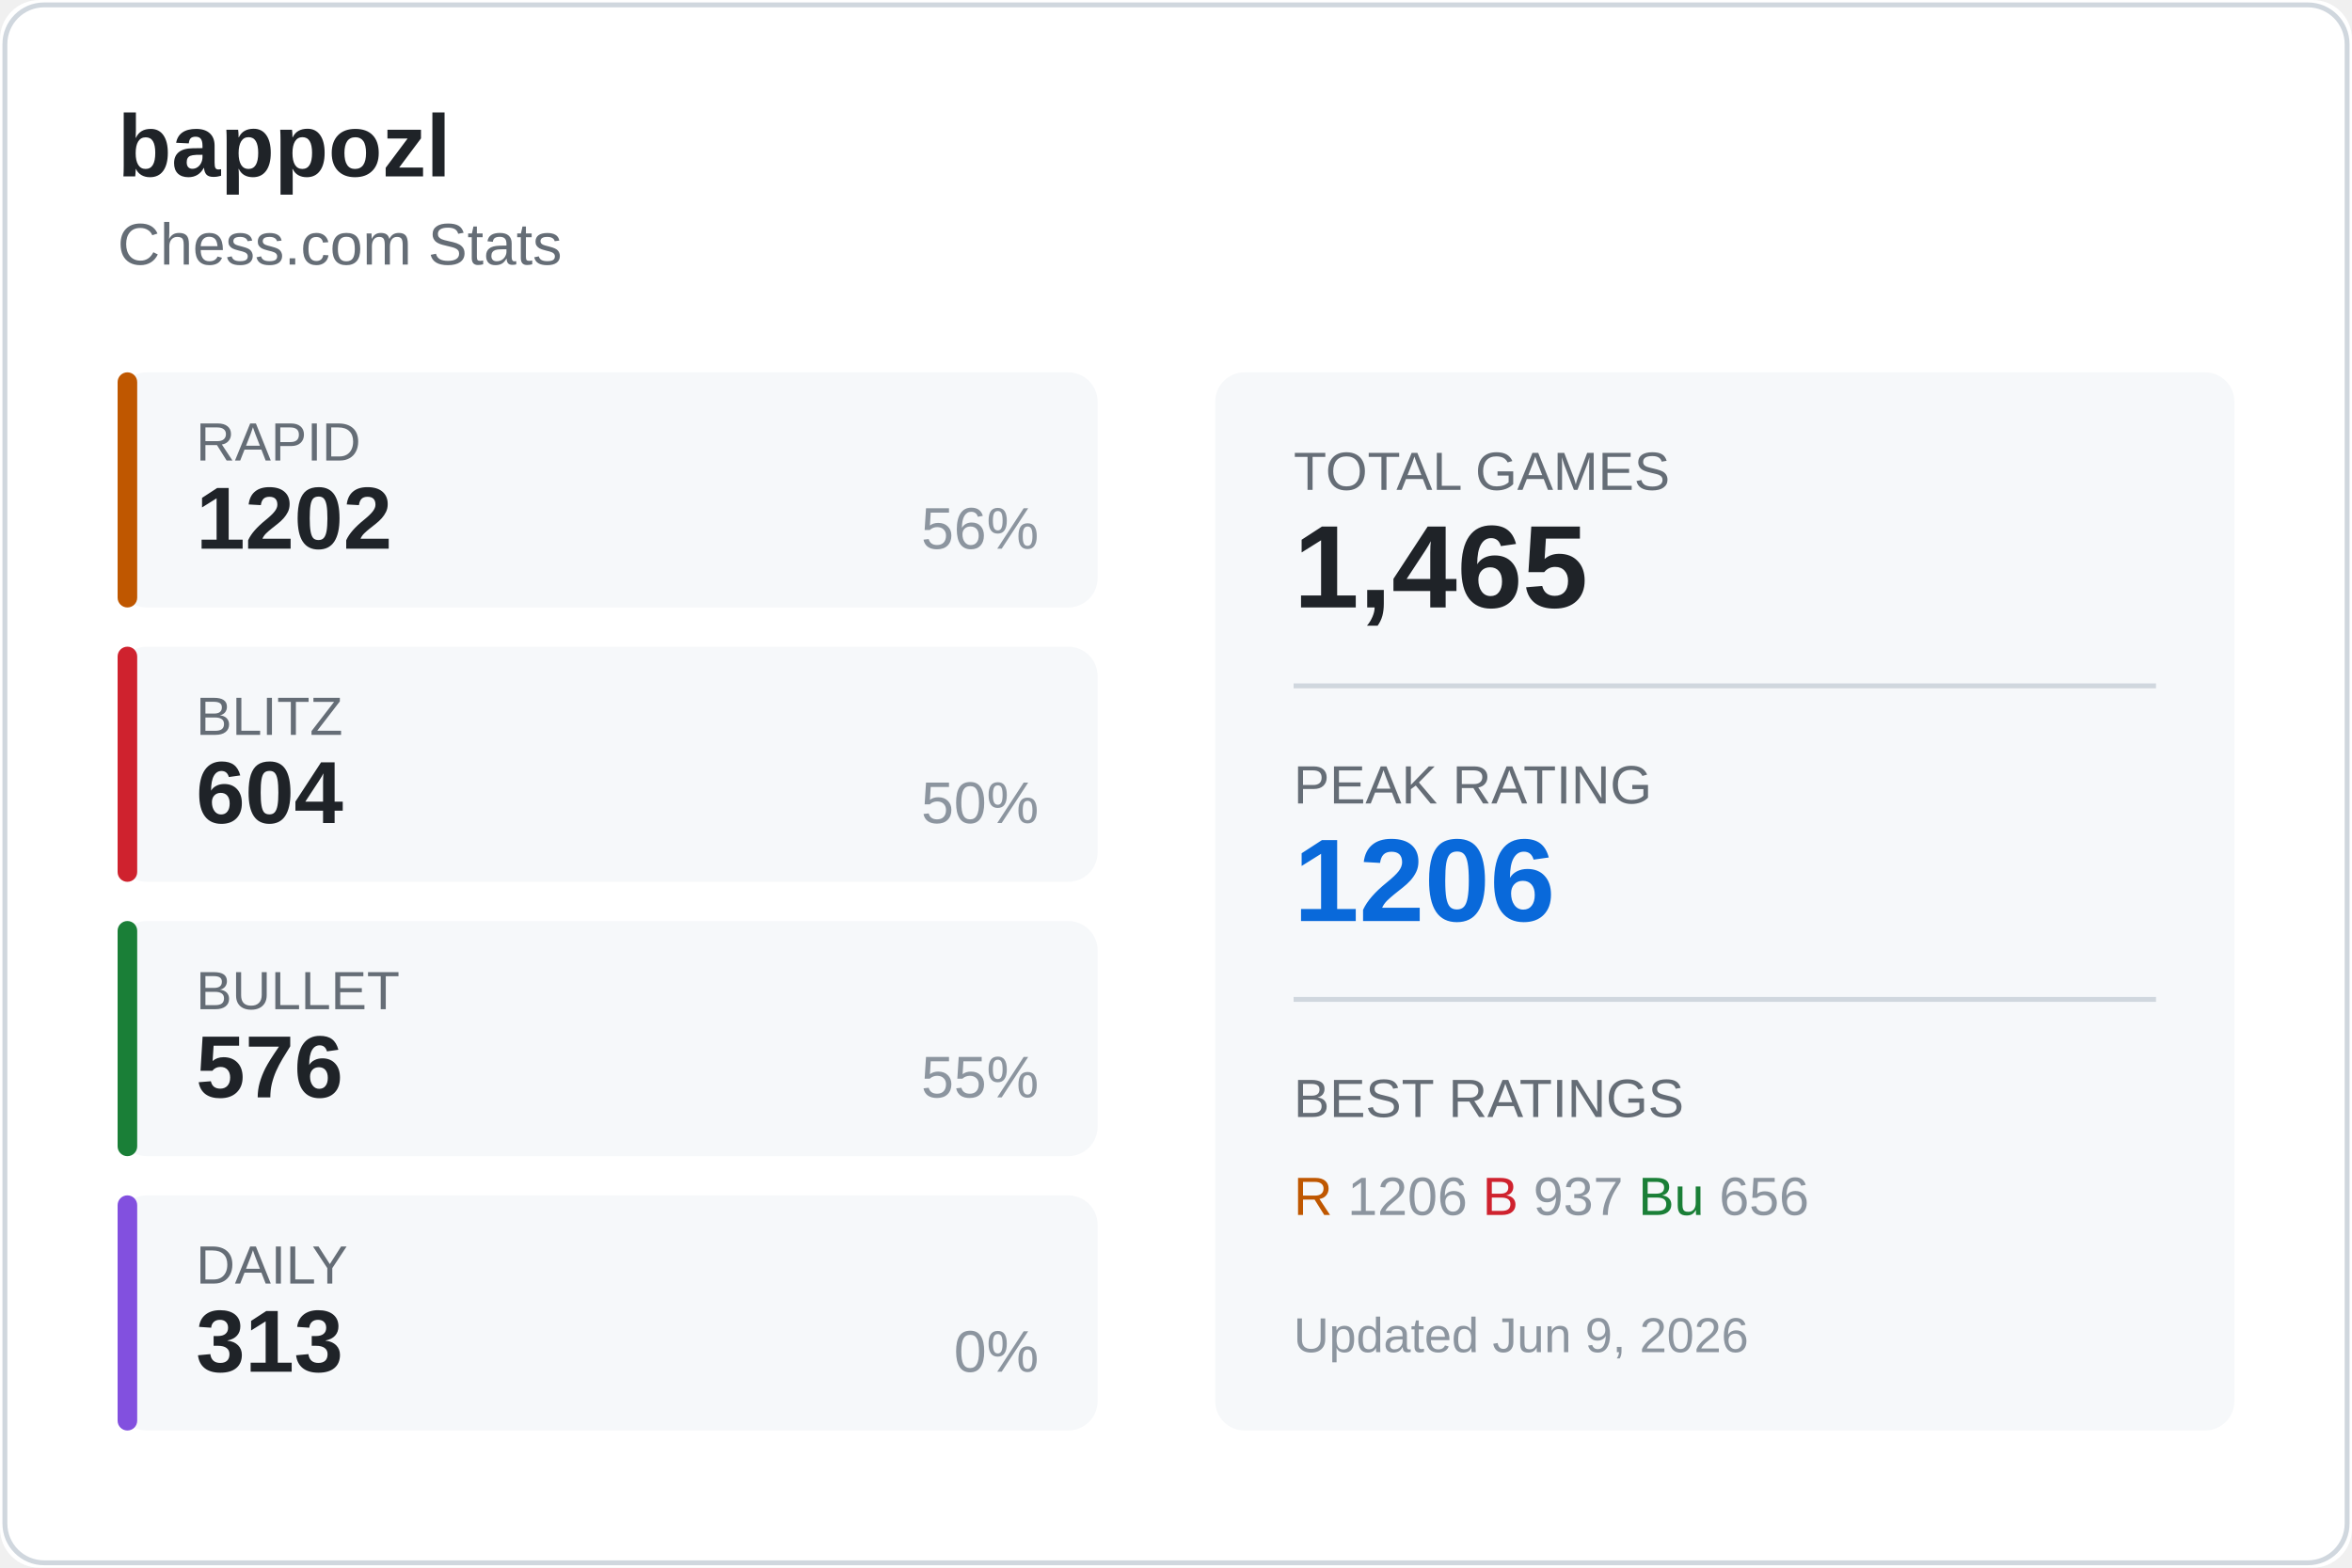
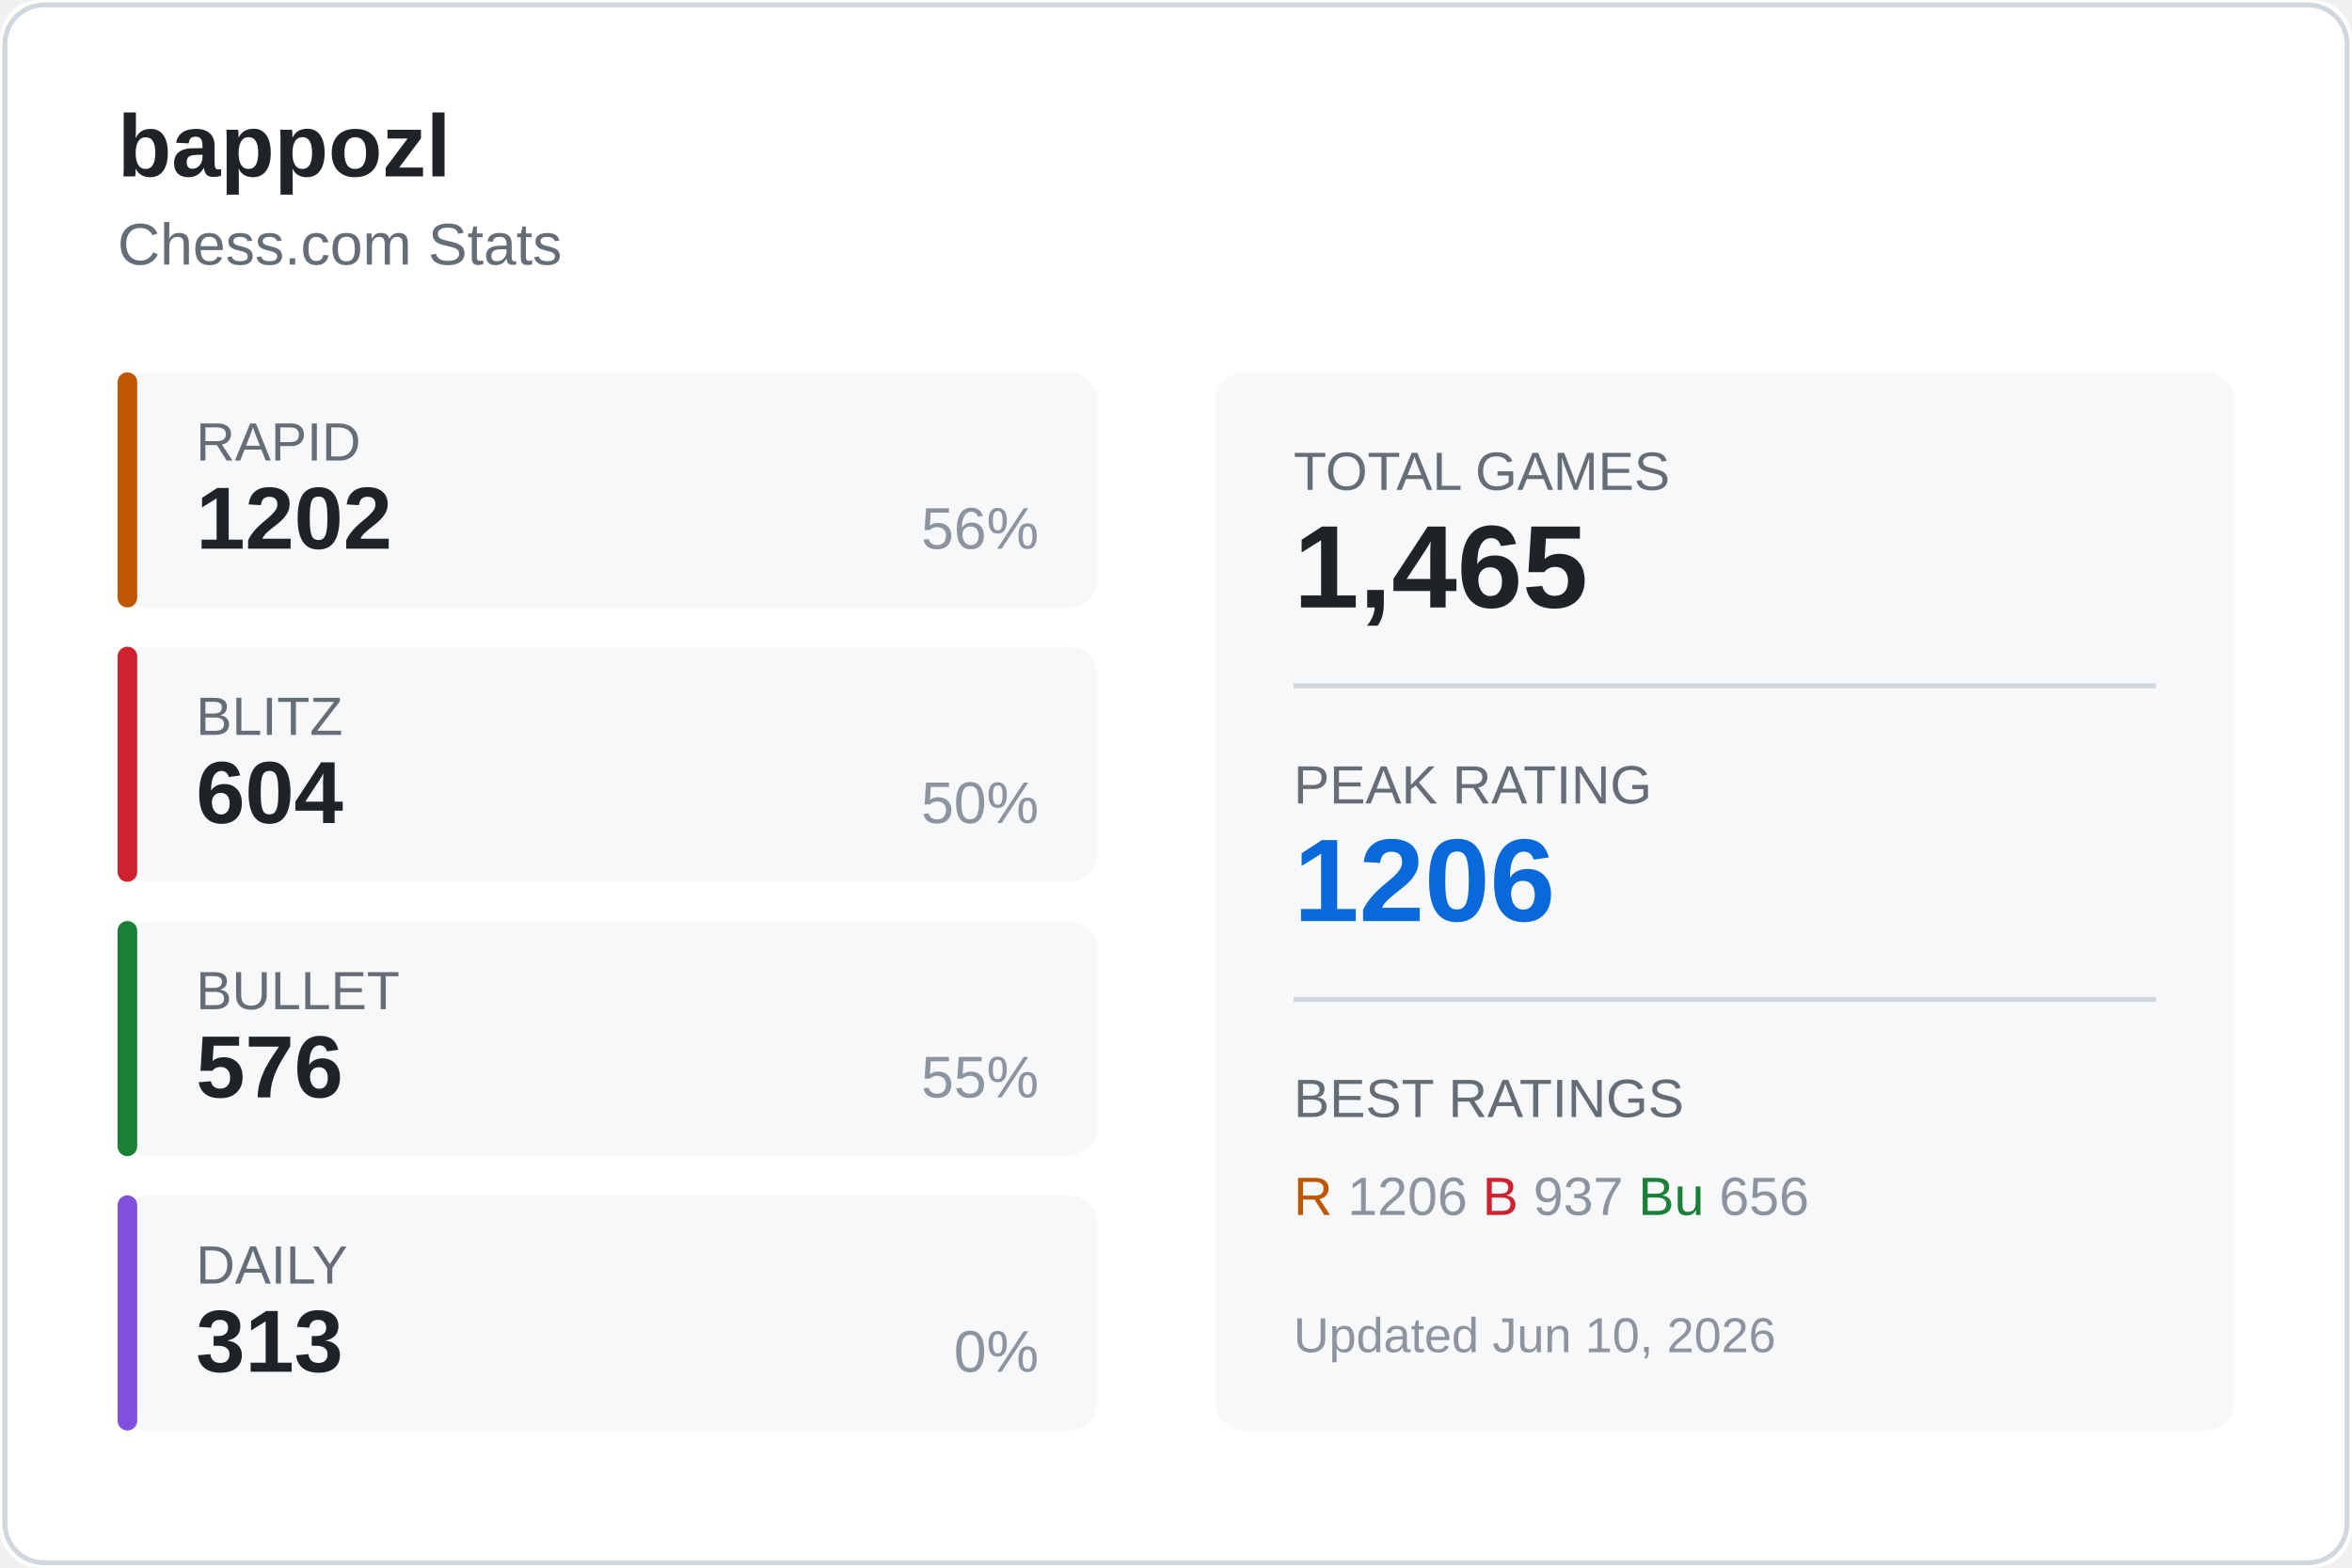
<svg xmlns="http://www.w3.org/2000/svg" width="480" height="320">
  <rect width="480" height="320" fill="#ffffff" rx="8" />
  <rect x="1" y="1" width="478" height="318" fill="none" stroke="#d0d7de" rx="8" />
  <text x="24" y="36" fill="#1f2328" font-size="18" font-weight="600" font-family="Segoe UI, Arial, sans-serif">
    bappozl
  </text>
  <text x="24" y="54" fill="#656d76" font-size="12" font-family="Segoe UI, Arial, sans-serif">
    Chess.com Stats
  </text>
  <g transform="translate(24, 76)">
    <rect width="200" height="48" fill="#f6f8fa" rx="6" />
    <rect width="4" height="48" fill="#bf5700" rx="2" />
    <text x="16" y="18" fill="#656d76" font-size="11" font-family="Segoe UI, Arial, sans-serif">RAPID</text>
    <text x="16" y="36" fill="#1f2328" font-size="18" font-weight="600" font-family="Segoe UI, Arial, sans-serif">1202</text>
    <text x="188" y="36" fill="#8c959f" font-size="12" font-family="Segoe UI, Arial, sans-serif" text-anchor="end">56%</text>
  </g>
  <g transform="translate(24, 132)">
    <rect width="200" height="48" fill="#f6f8fa" rx="6" />
    <rect width="4" height="48" fill="#cf222e" rx="2" />
    <text x="16" y="18" fill="#656d76" font-size="11" font-family="Segoe UI, Arial, sans-serif">BLITZ</text>
    <text x="16" y="36" fill="#1f2328" font-size="18" font-weight="600" font-family="Segoe UI, Arial, sans-serif">604</text>
    <text x="188" y="36" fill="#8c959f" font-size="12" font-family="Segoe UI, Arial, sans-serif" text-anchor="end">50%</text>
  </g>
  <g transform="translate(24, 188)">
    <rect width="200" height="48" fill="#f6f8fa" rx="6" />
    <rect width="4" height="48" fill="#1a7f37" rx="2" />
    <text x="16" y="18" fill="#656d76" font-size="11" font-family="Segoe UI, Arial, sans-serif">BULLET</text>
    <text x="16" y="36" fill="#1f2328" font-size="18" font-weight="600" font-family="Segoe UI, Arial, sans-serif">576</text>
    <text x="188" y="36" fill="#8c959f" font-size="12" font-family="Segoe UI, Arial, sans-serif" text-anchor="end">55%</text>
  </g>
  <g transform="translate(24, 244)">
    <rect width="200" height="48" fill="#f6f8fa" rx="6" />
    <rect width="4" height="48" fill="#8250df" rx="2" />
    <text x="16" y="18" fill="#656d76" font-size="11" font-family="Segoe UI, Arial, sans-serif">DAILY</text>
    <text x="16" y="36" fill="#1f2328" font-size="18" font-weight="600" font-family="Segoe UI, Arial, sans-serif">313</text>
    <text x="188" y="36" fill="#8c959f" font-size="12" font-family="Segoe UI, Arial, sans-serif" text-anchor="end">0%</text>
  </g>
  <g transform="translate(248, 76)">
    <rect width="208" height="216" fill="#f6f8fa" rx="6" />
    <text x="16" y="24" fill="#656d76" font-size="11" font-family="Segoe UI, Arial, sans-serif">TOTAL GAMES</text>
    <text x="16" y="48" fill="#1f2328" font-size="24" font-weight="600" font-family="Segoe UI, Arial, sans-serif">1,465</text>
    <line x1="16" y1="64" x2="192" y2="64" stroke="#d0d7de" />
    <text x="16" y="88" fill="#656d76" font-size="11" font-family="Segoe UI, Arial, sans-serif">PEAK RATING</text>
    <text x="16" y="112" fill="#0969da" font-size="24" font-weight="600" font-family="Segoe UI, Arial, sans-serif">1206</text>
    <line x1="16" y1="128" x2="192" y2="128" stroke="#d0d7de" />
    <text x="16" y="152" fill="#656d76" font-size="11" font-family="Segoe UI, Arial, sans-serif">BEST RATINGS</text>
    <text x="16" y="172" fill="#8c959f" font-size="11" font-family="Segoe UI, Arial, sans-serif">
      <tspan fill="#bf5700">R</tspan> 1206
      <tspan fill="#cf222e">B</tspan> 937
      <tspan fill="#1a7f37">Bu</tspan> 656
    </text>
    <text x="16" y="200" fill="#8c959f" font-size="10" font-family="Segoe UI, Arial, sans-serif">
-       Updated Jun 9, 2026
+       Updated Jun 10, 2026
    </text>
  </g>
</svg>
